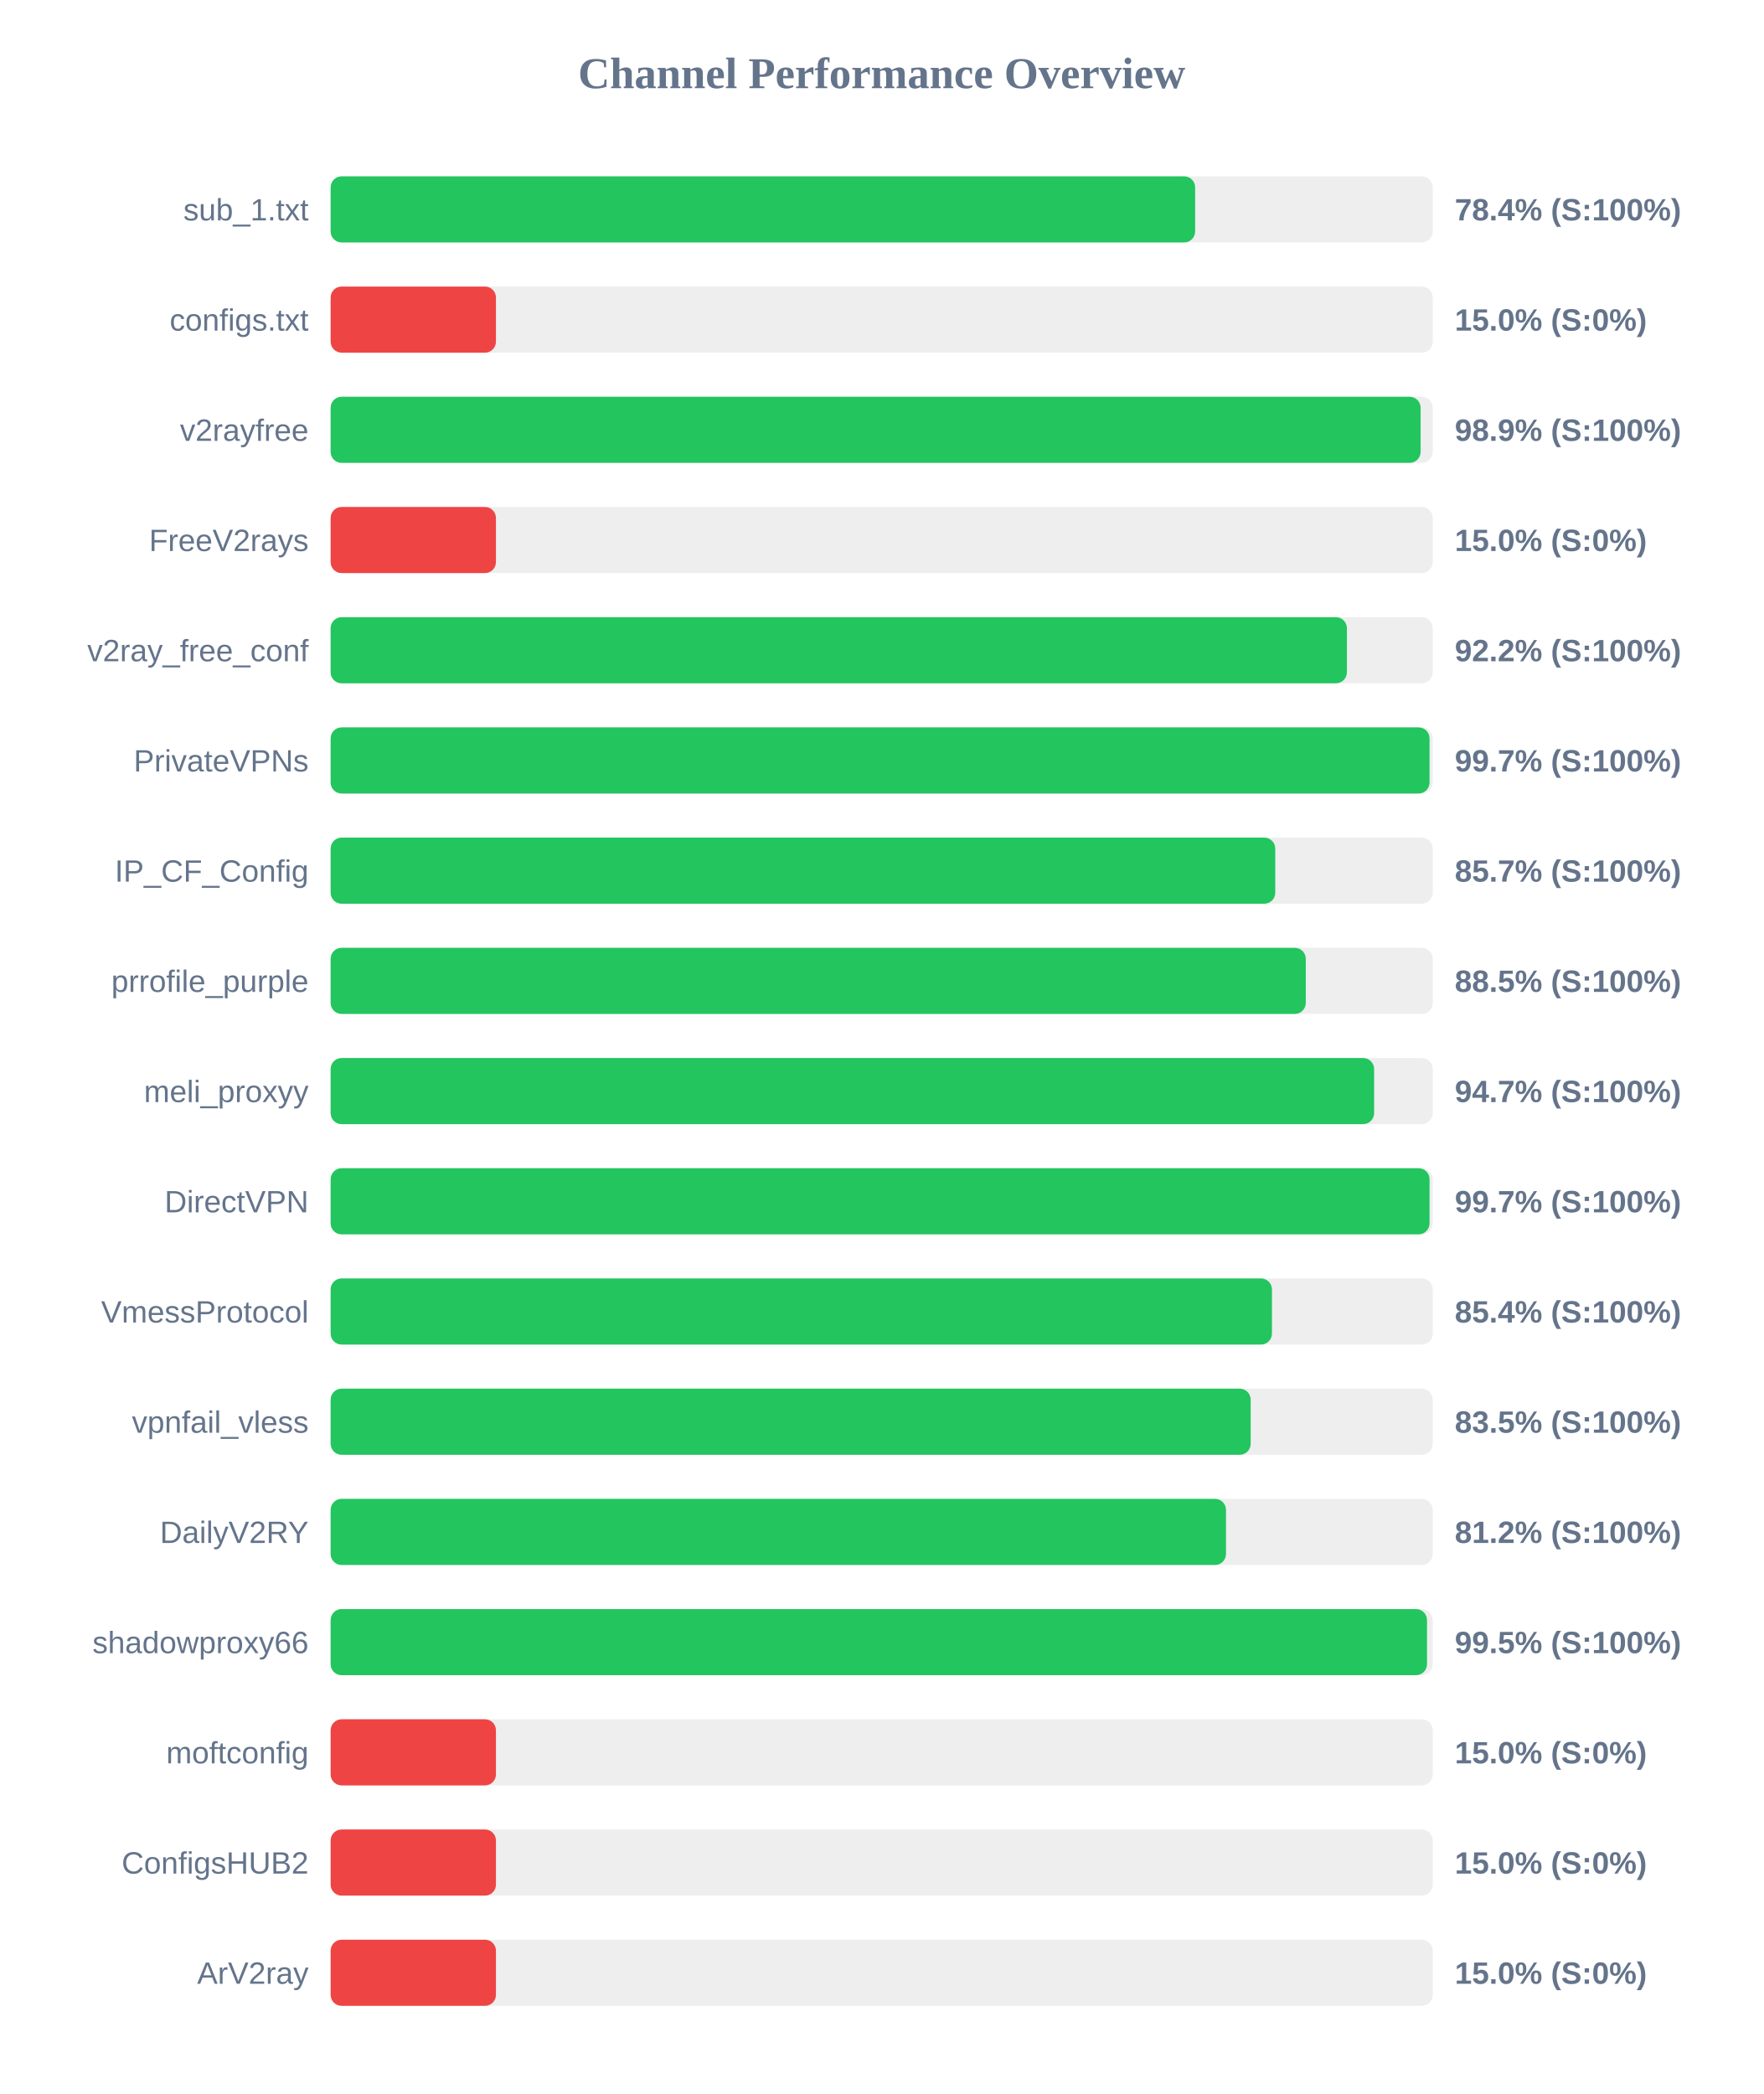
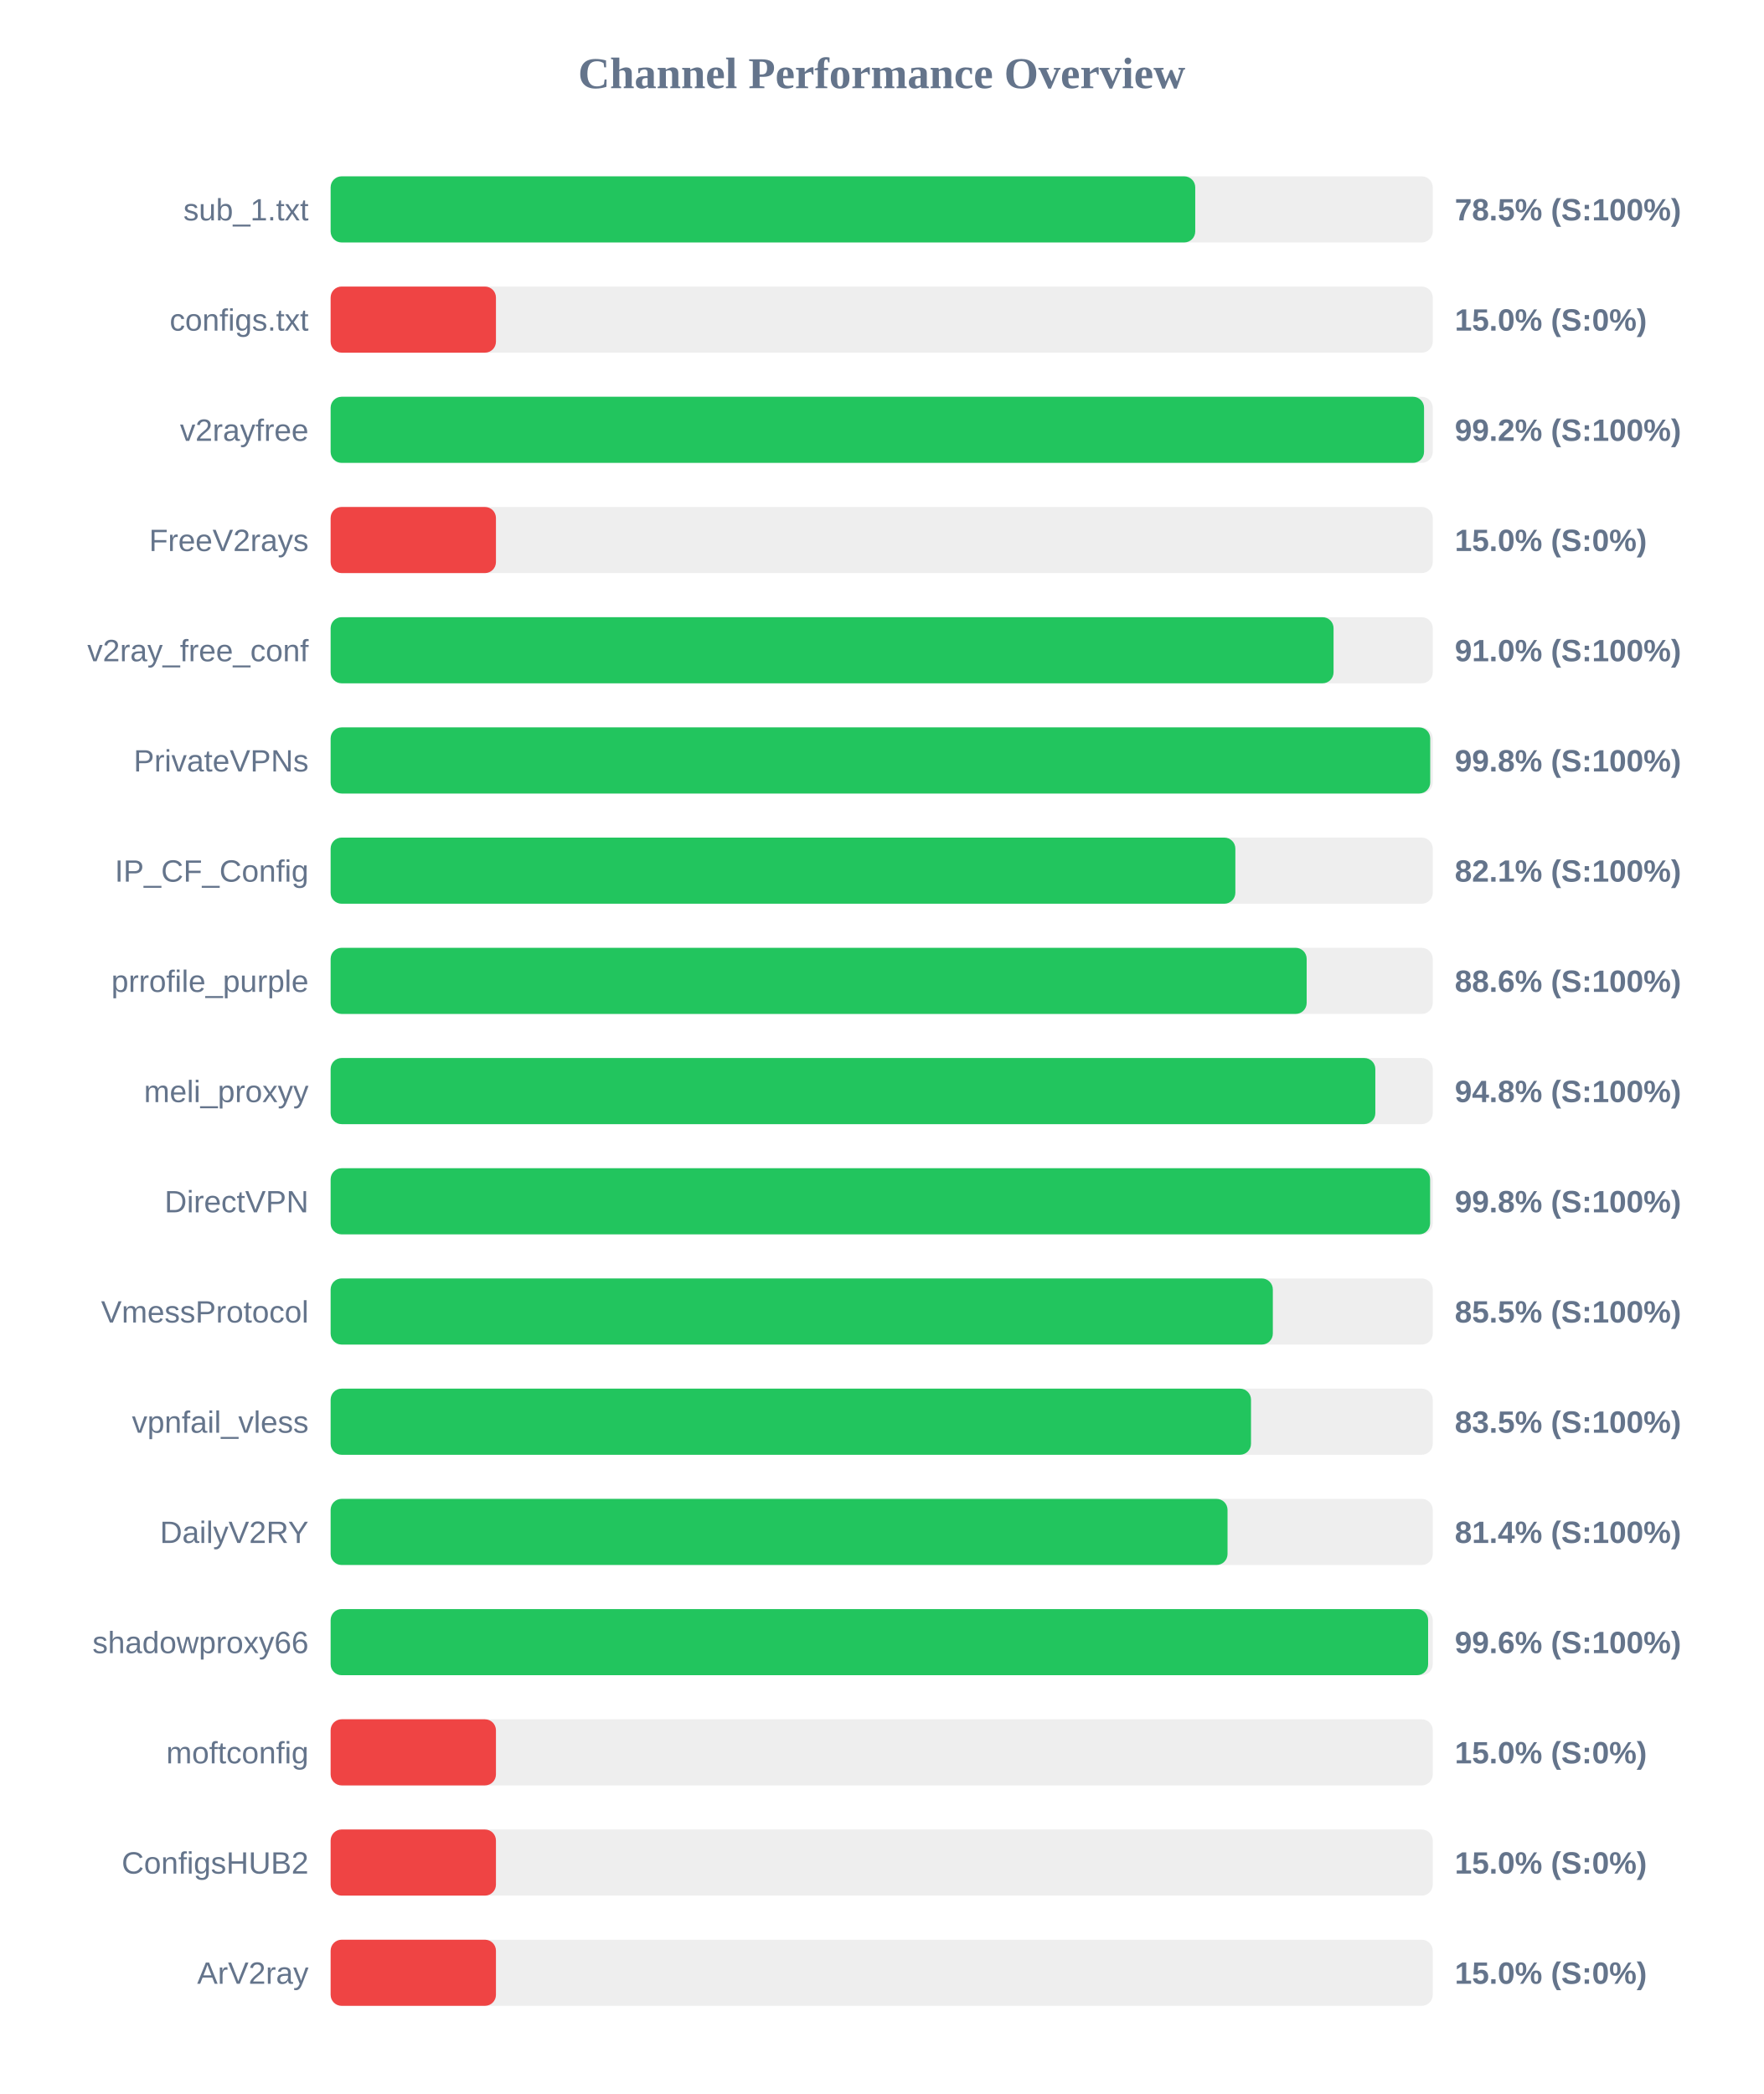
<svg xmlns="http://www.w3.org/2000/svg" width="800" height="950" version="1.1">
  <style>
        .row { font: 14px Arial; fill: #64748b; }
        .score { font: bold 14px Arial; fill: #64748b; }
    </style>
  <text x="400" y="40" text-anchor="middle" font-size="20px" font-weight="bold" fill="#64748b">Channel Performance Overview</text>
  <rect x="150" y="80" width="500" height="30" fill="#eee" rx="5" />
-   <rect x="150" y="80" width="392.2" height="30" fill="#22c55e" rx="5" />
+   <rect x="150" y="80" width="392.25" height="30" fill="#22c55e" rx="5" />
  <text x="140" y="100" text-anchor="end" class="row">sub_1.txt</text>
-   <text x="660" y="100" text-anchor="start" class="score">78.4% (S:100%)</text>
+   <text x="660" y="100" text-anchor="start" class="score">78.5% (S:100%)</text>
  <rect x="150" y="130" width="500" height="30" fill="#eee" rx="5" />
  <rect x="150" y="130" width="75.0" height="30" fill="#ef4444" rx="5" />
  <text x="140" y="150" text-anchor="end" class="row">configs.txt</text>
  <text x="660" y="150" text-anchor="start" class="score">15.0% (S:0%)</text>
  <rect x="150" y="180" width="500" height="30" fill="#eee" rx="5" />
-   <rect x="150" y="180" width="494.5" height="30" fill="#22c55e" rx="5" />
+   <rect x="150" y="180" width="496.05" height="30" fill="#22c55e" rx="5" />
  <text x="140" y="200" text-anchor="end" class="row">v2rayfree</text>
-   <text x="660" y="200" text-anchor="start" class="score">98.9% (S:100%)</text>
+   <text x="660" y="200" text-anchor="start" class="score">99.2% (S:100%)</text>
  <rect x="150" y="230" width="500" height="30" fill="#eee" rx="5" />
  <rect x="150" y="230" width="75.0" height="30" fill="#ef4444" rx="5" />
  <text x="140" y="250" text-anchor="end" class="row">FreeV2rays</text>
  <text x="660" y="250" text-anchor="start" class="score">15.0% (S:0%)</text>
  <rect x="150" y="280" width="500" height="30" fill="#eee" rx="5" />
-   <rect x="150" y="280" width="461.05" height="30" fill="#22c55e" rx="5" />
+   <rect x="150" y="280" width="455.0" height="30" fill="#22c55e" rx="5" />
  <text x="140" y="300" text-anchor="end" class="row">v2ray_free_conf</text>
-   <text x="660" y="300" text-anchor="start" class="score">92.2% (S:100%)</text>
+   <text x="660" y="300" text-anchor="start" class="score">91.0% (S:100%)</text>
  <rect x="150" y="330" width="500" height="30" fill="#eee" rx="5" />
-   <rect x="150" y="330" width="498.55" height="30" fill="#22c55e" rx="5" />
+   <rect x="150" y="330" width="498.85" height="30" fill="#22c55e" rx="5" />
  <text x="140" y="350" text-anchor="end" class="row">PrivateVPNs</text>
-   <text x="660" y="350" text-anchor="start" class="score">99.7% (S:100%)</text>
+   <text x="660" y="350" text-anchor="start" class="score">99.8% (S:100%)</text>
  <rect x="150" y="380" width="500" height="30" fill="#eee" rx="5" />
-   <rect x="150" y="380" width="428.55" height="30" fill="#22c55e" rx="5" />
+   <rect x="150" y="380" width="410.45" height="30" fill="#22c55e" rx="5" />
  <text x="140" y="400" text-anchor="end" class="row">IP_CF_Config</text>
-   <text x="660" y="400" text-anchor="start" class="score">85.7% (S:100%)</text>
+   <text x="660" y="400" text-anchor="start" class="score">82.1% (S:100%)</text>
  <rect x="150" y="430" width="500" height="30" fill="#eee" rx="5" />
-   <rect x="150" y="430" width="442.4" height="30" fill="#22c55e" rx="5" />
+   <rect x="150" y="430" width="442.8" height="30" fill="#22c55e" rx="5" />
  <text x="140" y="450" text-anchor="end" class="row">prrofile_purple</text>
-   <text x="660" y="450" text-anchor="start" class="score">88.5% (S:100%)</text>
+   <text x="660" y="450" text-anchor="start" class="score">88.6% (S:100%)</text>
  <rect x="150" y="480" width="500" height="30" fill="#eee" rx="5" />
-   <rect x="150" y="480" width="473.4" height="30" fill="#22c55e" rx="5" />
+   <rect x="150" y="480" width="473.95" height="30" fill="#22c55e" rx="5" />
  <text x="140" y="500" text-anchor="end" class="row">meli_proxyy</text>
-   <text x="660" y="500" text-anchor="start" class="score">94.7% (S:100%)</text>
+   <text x="660" y="500" text-anchor="start" class="score">94.8% (S:100%)</text>
  <rect x="150" y="530" width="500" height="30" fill="#eee" rx="5" />
-   <rect x="150" y="530" width="498.55" height="30" fill="#22c55e" rx="5" />
+   <rect x="150" y="530" width="498.8" height="30" fill="#22c55e" rx="5" />
  <text x="140" y="550" text-anchor="end" class="row">DirectVPN</text>
-   <text x="660" y="550" text-anchor="start" class="score">99.7% (S:100%)</text>
+   <text x="660" y="550" text-anchor="start" class="score">99.8% (S:100%)</text>
  <rect x="150" y="580" width="500" height="30" fill="#eee" rx="5" />
-   <rect x="150" y="580" width="427.05" height="30" fill="#22c55e" rx="5" />
+   <rect x="150" y="580" width="427.45" height="30" fill="#22c55e" rx="5" />
  <text x="140" y="600" text-anchor="end" class="row">VmessProtocol</text>
-   <text x="660" y="600" text-anchor="start" class="score">85.4% (S:100%)</text>
+   <text x="660" y="600" text-anchor="start" class="score">85.5% (S:100%)</text>
  <rect x="150" y="630" width="500" height="30" fill="#eee" rx="5" />
-   <rect x="150" y="630" width="417.4" height="30" fill="#22c55e" rx="5" />
+   <rect x="150" y="630" width="417.55" height="30" fill="#22c55e" rx="5" />
  <text x="140" y="650" text-anchor="end" class="row">vpnfail_vless</text>
  <text x="660" y="650" text-anchor="start" class="score">83.5% (S:100%)</text>
  <rect x="150" y="680" width="500" height="30" fill="#eee" rx="5" />
-   <rect x="150" y="680" width="406.2" height="30" fill="#22c55e" rx="5" />
+   <rect x="150" y="680" width="406.9" height="30" fill="#22c55e" rx="5" />
  <text x="140" y="700" text-anchor="end" class="row">DailyV2RY</text>
-   <text x="660" y="700" text-anchor="start" class="score">81.2% (S:100%)</text>
+   <text x="660" y="700" text-anchor="start" class="score">81.4% (S:100%)</text>
  <rect x="150" y="730" width="500" height="30" fill="#eee" rx="5" />
-   <rect x="150" y="730" width="497.4" height="30" fill="#22c55e" rx="5" />
+   <rect x="150" y="730" width="497.9" height="30" fill="#22c55e" rx="5" />
  <text x="140" y="750" text-anchor="end" class="row">shadowproxy66</text>
-   <text x="660" y="750" text-anchor="start" class="score">99.5% (S:100%)</text>
+   <text x="660" y="750" text-anchor="start" class="score">99.6% (S:100%)</text>
  <rect x="150" y="780" width="500" height="30" fill="#eee" rx="5" />
  <rect x="150" y="780" width="75.0" height="30" fill="#ef4444" rx="5" />
  <text x="140" y="800" text-anchor="end" class="row">moftconfig</text>
  <text x="660" y="800" text-anchor="start" class="score">15.0% (S:0%)</text>
  <rect x="150" y="830" width="500" height="30" fill="#eee" rx="5" />
  <rect x="150" y="830" width="75.0" height="30" fill="#ef4444" rx="5" />
  <text x="140" y="850" text-anchor="end" class="row">ConfigsHUB2</text>
  <text x="660" y="850" text-anchor="start" class="score">15.0% (S:0%)</text>
  <rect x="150" y="880" width="500" height="30" fill="#eee" rx="5" />
  <rect x="150" y="880" width="75.0" height="30" fill="#ef4444" rx="5" />
  <text x="140" y="900" text-anchor="end" class="row">ArV2ray</text>
  <text x="660" y="900" text-anchor="start" class="score">15.0% (S:0%)</text>
</svg>
